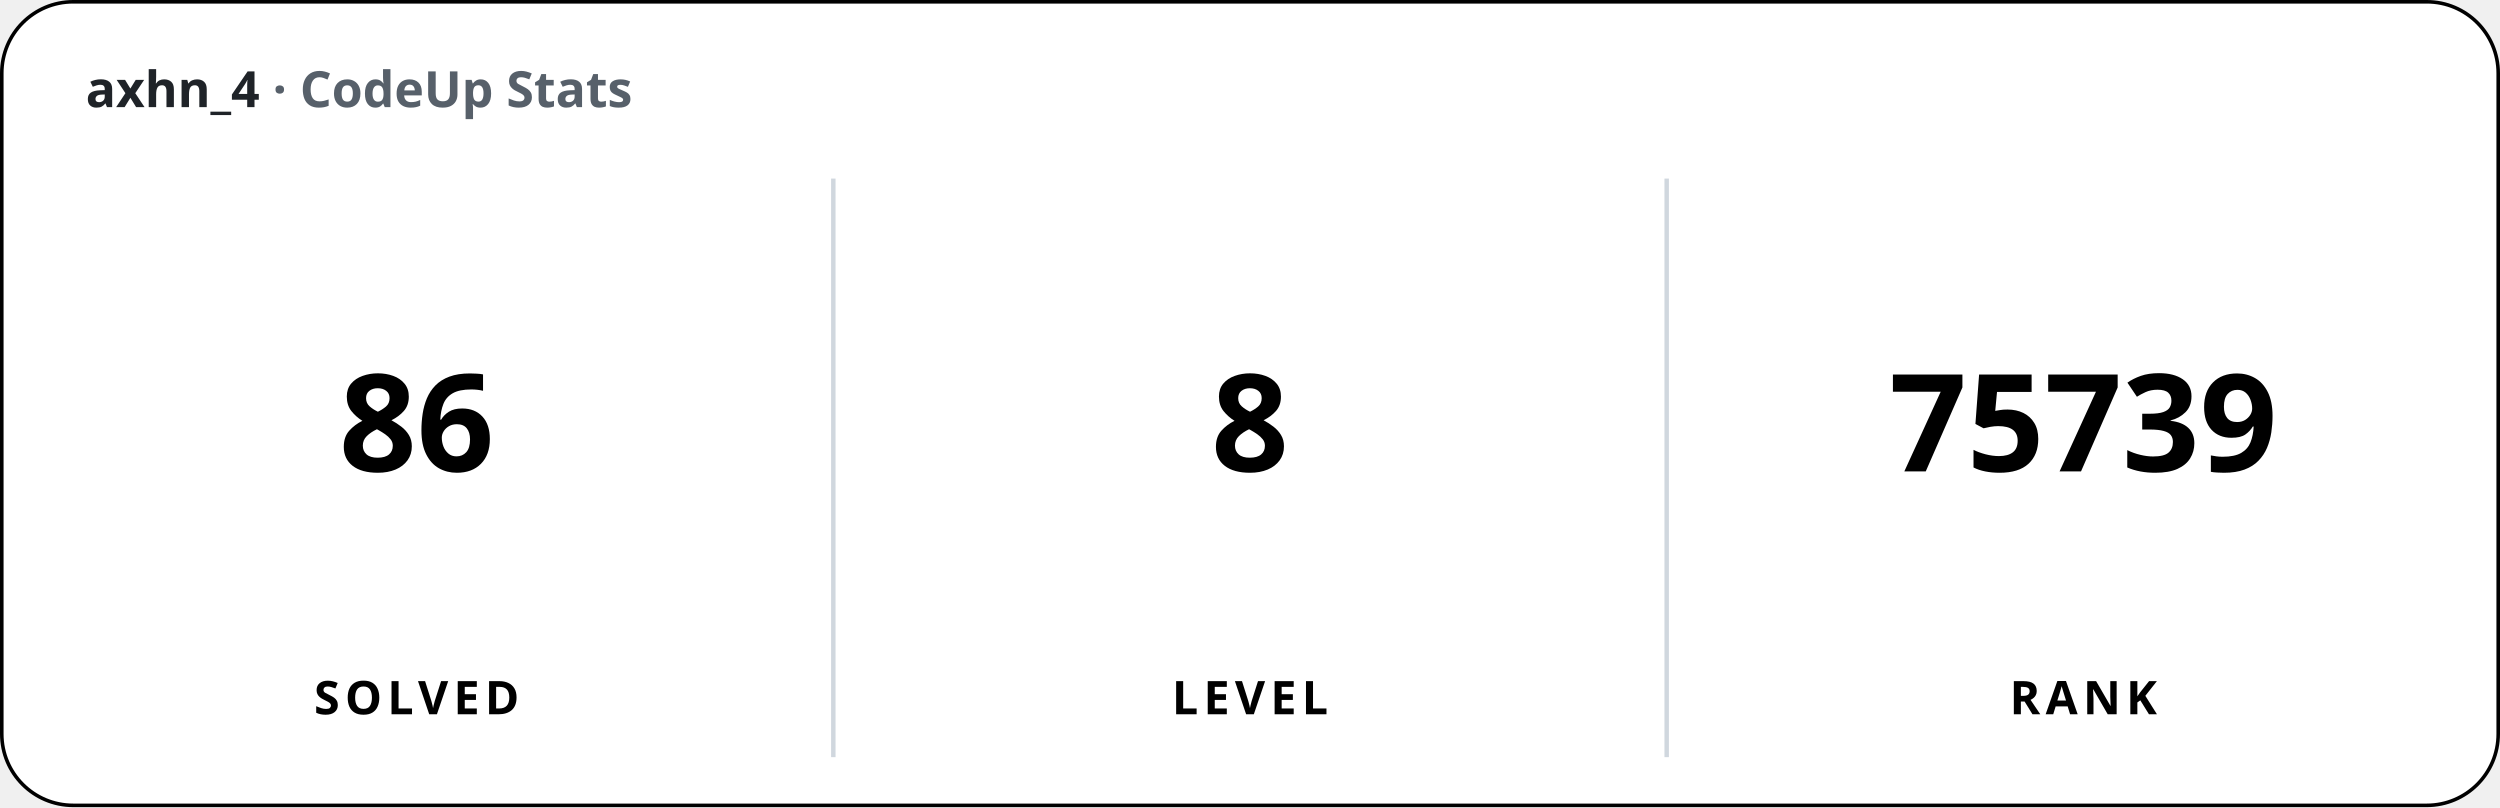
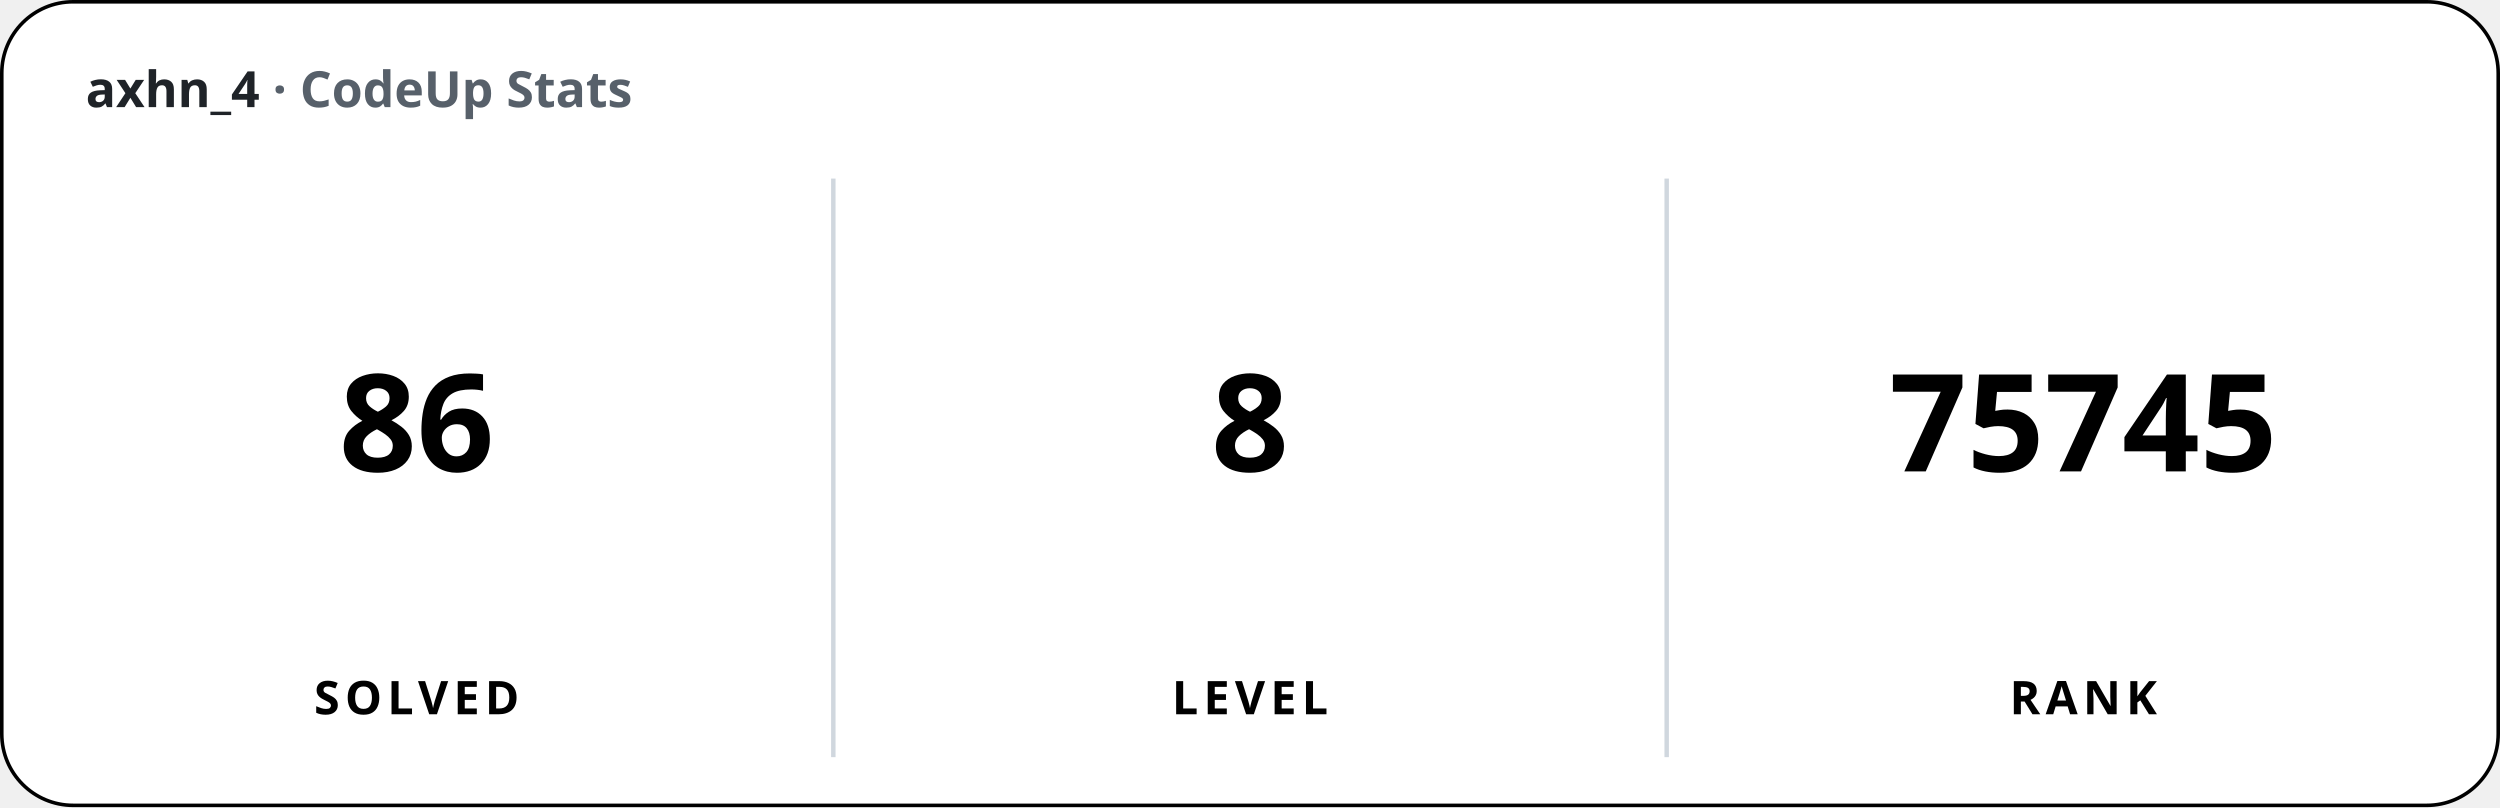
<svg xmlns="http://www.w3.org/2000/svg" width="700" height="226" viewBox="0 0 700 226" font-family="'Apple SD Gothic Neo','Segoe UI','Pretendard',sans-serif">
  <rect x="0.5" y="0.5" width="699" height="225" rx="20" fill="#ffffff" stroke="#000000" stroke-width="1" />
  <text x="24" y="30" font-size="14" font-weight="600" fill="#1f2328">axhn_4 <tspan fill="#57606a">· CodeUp Stats</tspan>
  </text>
  <line x1="233.33" y1="50" x2="233.33" y2="212" stroke="#d0d7de" stroke-width="1.25" />
  <line x1="466.67" y1="50" x2="466.67" y2="212" stroke="#d0d7de" stroke-width="1.25" />
  <text x="116.67" y="132" font-size="38" font-weight="800" text-anchor="middle">86</text>
  <text x="116.67" y="200" font-size="13" font-weight="600" text-anchor="middle" letter-spacing="1.5">SOLVED</text>
  <text x="350" y="132" font-size="38" font-weight="800" text-anchor="middle">8</text>
  <text x="350" y="200" font-size="13" font-weight="600" text-anchor="middle" letter-spacing="1.5">LEVEL</text>
-   <text x="583.33" y="132" font-size="38" font-weight="800" text-anchor="middle">75739</text>
+   <text x="583.33" y="132" font-size="38" font-weight="800" text-anchor="middle">75745</text>
  <text x="583.33" y="200" font-size="13" font-weight="600" text-anchor="middle" letter-spacing="1.5">RANK</text>
</svg>
